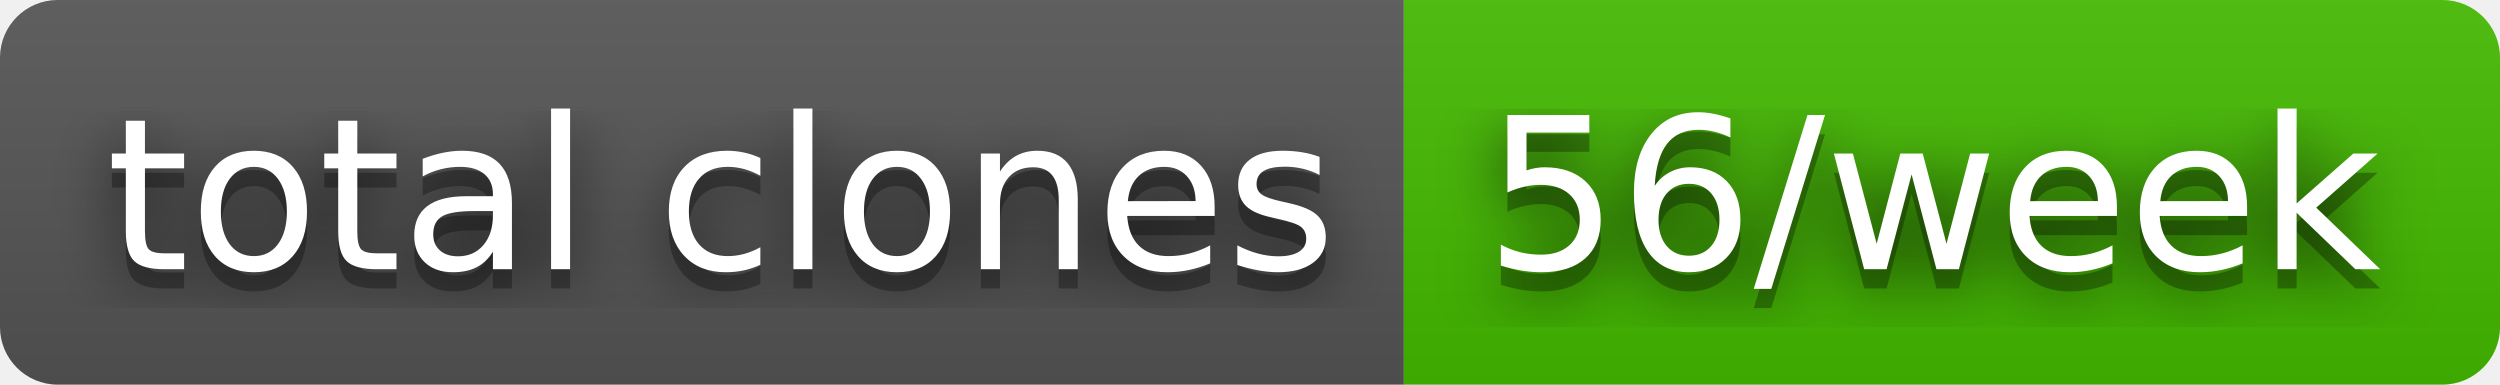
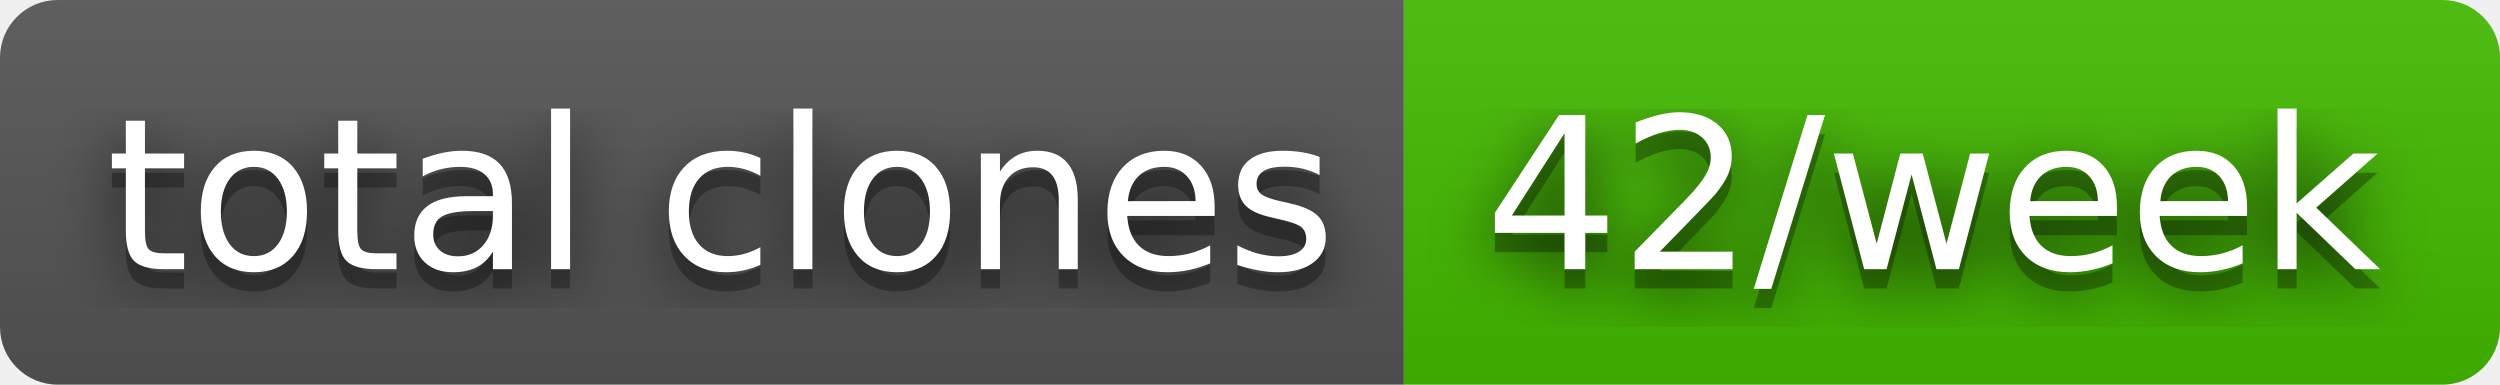
- <svg xmlns="http://www.w3.org/2000/svg" width="130" height="20" role="img" aria-label="total clones: 56/week">
+ <svg xmlns="http://www.w3.org/2000/svg" width="130" height="20" role="img" aria-label="total clones: 42/week">
  <filter id="blur">
    <feGaussianBlur stdDeviation="16" />
  </filter>
  <linearGradient id="s" x2="0" y2="100%">
    <stop offset="0" stop-color="#bbb" stop-opacity=".1" />
    <stop offset="1" stop-opacity=".1" />
  </linearGradient>
  <clipPath id="r">
    <rect width="130" height="20" rx="3" />
  </clipPath>
  <g clip-path="url(#r)">
    <rect width="73" height="20" fill="#555" />
    <rect x="73" width="57" height="20" fill="#4b0" />
    <rect width="130" height="20" fill="url(#s)" />
  </g>
  <g fill="#fff" text-anchor="middle" font-family="Verdana,Geneva,DejaVu Sans,sans-serif" text-rendering="geometricPrecision" font-size="110">
    <g transform="scale(.1)">
      <g aria-hidden="true" fill="#010101">
        <text x="375" y="150" fill-opacity=".8" filter="url(#blur)" textLength="630">total clones</text>
        <text x="375" y="150" fill-opacity=".3" textLength="630">total clones</text>
      </g>
      <text x="375" y="140" textLength="630">total clones</text>
    </g>
    <g transform="scale(.1)">
      <g aria-hidden="true" fill="#010101">
-         <text x="1005" y="150" fill-opacity=".8" filter="url(#blur)" textLength="470">56/week</text>
-         <text x="1005" y="150" fill-opacity=".3" textLength="470">56/week</text>
+         <text x="1005" y="150" fill-opacity=".8" filter="url(#blur)" textLength="470">42/week</text>
+         <text x="1005" y="150" fill-opacity=".3" textLength="470">42/week</text>
      </g>
-       <text x="1005" y="140" textLength="470">56/week</text>
+       <text x="1005" y="140" textLength="470">42/week</text>
    </g>
  </g>
</svg>
